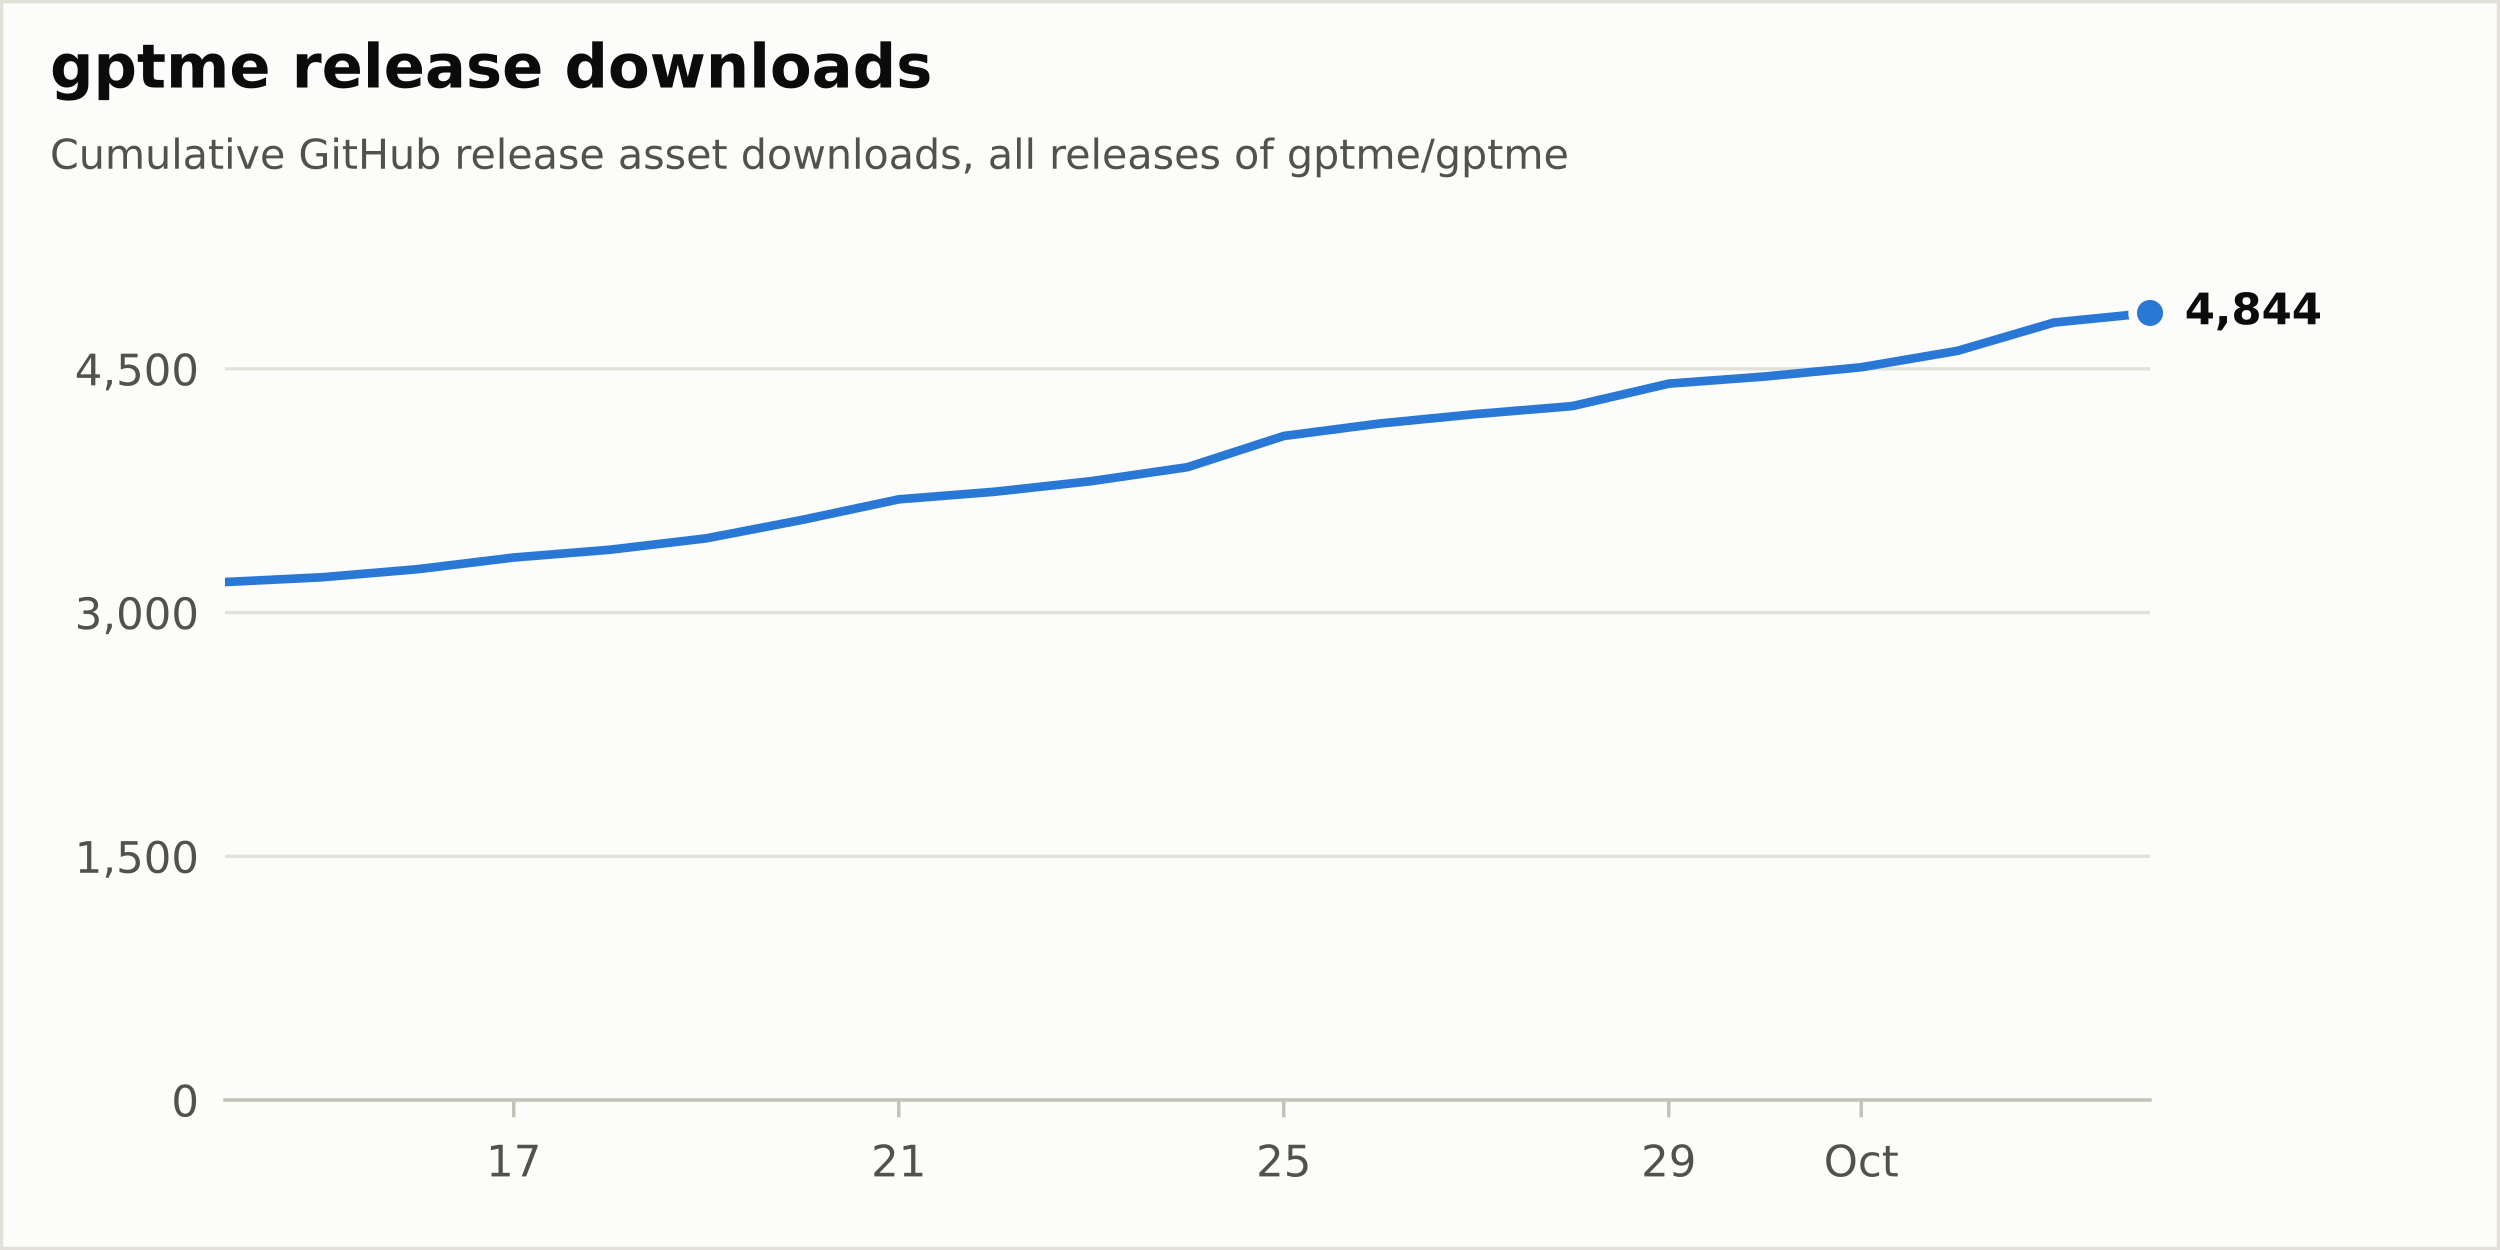
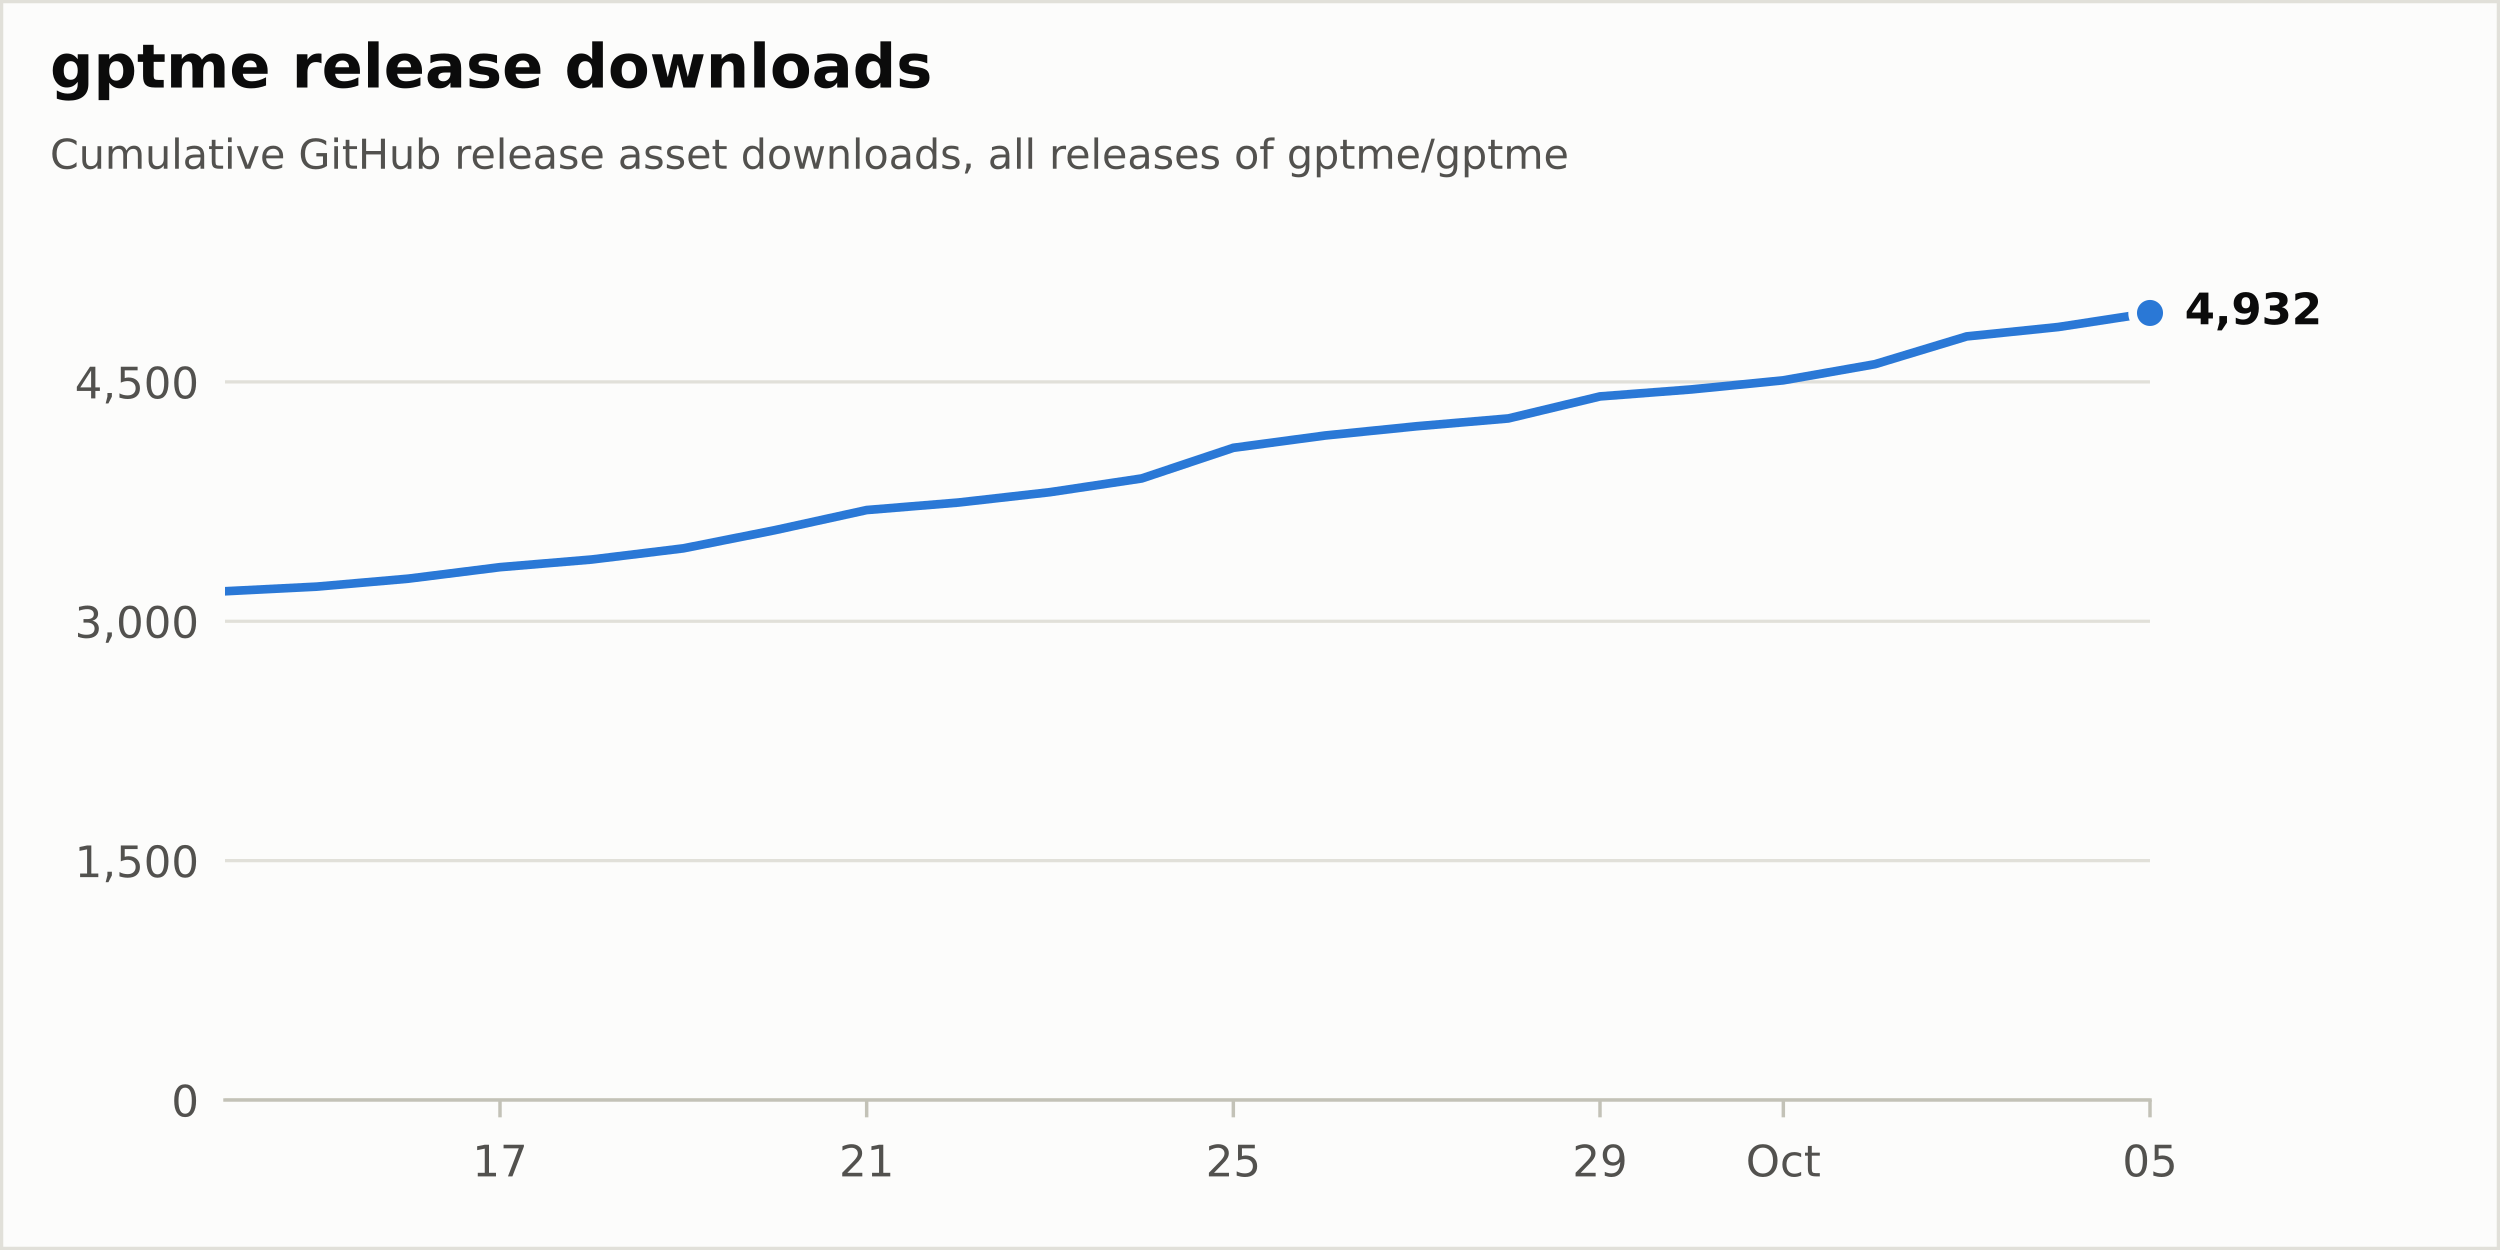
<svg xmlns="http://www.w3.org/2000/svg" xmlns:xlink="http://www.w3.org/1999/xlink" width="576pt" height="288pt" viewBox="0 0 576 288" version="1.1">
  <defs>
    <style type="text/css">*{stroke-linejoin: round; stroke-linecap: butt}</style>
  </defs>
  <g id="figure_1">
    <g id="patch_1">
      <path d="M 0 288  L 576 288  L 576 0  L 0 0  z " style="fill: #fcfcfb; stroke: #e1e0d9; stroke-width: 1.5; stroke-linejoin: miter" />
    </g>
    <g id="axes_1">
      <g id="patch_2">
        <path d="M 51.84 253.44  L 495.36 253.44  L 495.36 57.6  L 51.84 57.6  z " style="fill: #fcfcfb" />
      </g>
      <g id="matplotlib.axis_1">
        <g id="xtick_1">
          <g id="line2d_1">
            <defs>
              <path id="m17d572b8bd" d="M 0 0  L 0 4  " style="stroke: #c3c2b7; stroke-width: 0.8" />
            </defs>
            <g>
-               <use xlink:href="#m17d572b8bd" x="118.368" y="253.44" style="fill: #c3c2b7; stroke: #c3c2b7; stroke-width: 0.8" />
+               <use xlink:href="#m17d572b8bd" x="115.2" y="253.44" style="fill: #c3c2b7; stroke: #c3c2b7; stroke-width: 0.8" />
            </g>
          </g>
          <g id="text_1">
-             <g style="fill: #52514e" transform="translate(112.0055 271.0377) scale(0.1 -0.1)">
+             <g style="fill: #52514e" transform="translate(108.8375 271.0377) scale(0.1 -0.1)">
              <defs>
                <path id="DejaVuSans-14" d="M 794 531  L 1825 531  L 1825 4091  L 703 3866  L 703 4441  L 1819 4666  L 2450 4666  L 2450 531  L 3481 531  L 3481 0  L 794 0  L 794 531  z " transform="scale(0.015625)" />
                <path id="DejaVuSans-1a" d="M 525 4666  L 3525 4666  L 3525 4397  L 1831 0  L 1172 0  L 2766 4134  L 525 4134  L 525 4666  z " transform="scale(0.015625)" />
              </defs>
              <use xlink:href="#DejaVuSans-14" />
              <use xlink:href="#DejaVuSans-1a" transform="translate(63.625 0)" />
            </g>
          </g>
        </g>
        <g id="xtick_2">
          <g id="line2d_2">
            <g>
-               <use xlink:href="#m17d572b8bd" x="207.072" y="253.44" style="fill: #c3c2b7; stroke: #c3c2b7; stroke-width: 0.8" />
+               <use xlink:href="#m17d572b8bd" x="199.68" y="253.44" style="fill: #c3c2b7; stroke: #c3c2b7; stroke-width: 0.8" />
            </g>
          </g>
          <g id="text_2">
-             <g style="fill: #52514e" transform="translate(200.7095 271.0377) scale(0.1 -0.1)">
+             <g style="fill: #52514e" transform="translate(193.3175 271.0377) scale(0.1 -0.1)">
              <defs>
                <path id="DejaVuSans-15" d="M 1228 531  L 3431 531  L 3431 0  L 469 0  L 469 531  Q 828 903 1448 1529  Q 2069 2156 2228 2338  Q 2531 2678 2651 2914  Q 2772 3150 2772 3378  Q 2772 3750 2511 3984  Q 2250 4219 1831 4219  Q 1534 4219 1204 4116  Q 875 4013 500 3803  L 500 4441  Q 881 4594 1212 4672  Q 1544 4750 1819 4750  Q 2544 4750 2975 4387  Q 3406 4025 3406 3419  Q 3406 3131 3298 2873  Q 3191 2616 2906 2266  Q 2828 2175 2409 1742  Q 1991 1309 1228 531  z " transform="scale(0.015625)" />
              </defs>
              <use xlink:href="#DejaVuSans-15" />
              <use xlink:href="#DejaVuSans-14" transform="translate(63.625 0)" />
            </g>
          </g>
        </g>
        <g id="xtick_3">
          <g id="line2d_3">
            <g>
-               <use xlink:href="#m17d572b8bd" x="295.776" y="253.44" style="fill: #c3c2b7; stroke: #c3c2b7; stroke-width: 0.8" />
+               <use xlink:href="#m17d572b8bd" x="284.16" y="253.44" style="fill: #c3c2b7; stroke: #c3c2b7; stroke-width: 0.8" />
            </g>
          </g>
          <g id="text_3">
-             <g style="fill: #52514e" transform="translate(289.4135 271.0377) scale(0.1 -0.1)">
+             <g style="fill: #52514e" transform="translate(277.7975 271.0377) scale(0.1 -0.1)">
              <defs>
                <path id="DejaVuSans-18" d="M 691 4666  L 3169 4666  L 3169 4134  L 1269 4134  L 1269 2991  Q 1406 3038 1543 3061  Q 1681 3084 1819 3084  Q 2600 3084 3056 2656  Q 3513 2228 3513 1497  Q 3513 744 3044 326  Q 2575 -91 1722 -91  Q 1428 -91 1123 -41  Q 819 9 494 109  L 494 744  Q 775 591 1075 516  Q 1375 441 1709 441  Q 2250 441 2565 725  Q 2881 1009 2881 1497  Q 2881 1984 2565 2268  Q 2250 2553 1709 2553  Q 1456 2553 1204 2497  Q 953 2441 691 2322  L 691 4666  z " transform="scale(0.015625)" />
              </defs>
              <use xlink:href="#DejaVuSans-15" />
              <use xlink:href="#DejaVuSans-18" transform="translate(63.625 0)" />
            </g>
          </g>
        </g>
        <g id="xtick_4">
          <g id="line2d_4">
            <g>
-               <use xlink:href="#m17d572b8bd" x="384.48" y="253.44" style="fill: #c3c2b7; stroke: #c3c2b7; stroke-width: 0.8" />
+               <use xlink:href="#m17d572b8bd" x="368.64" y="253.44" style="fill: #c3c2b7; stroke: #c3c2b7; stroke-width: 0.8" />
            </g>
          </g>
          <g id="text_4">
-             <g style="fill: #52514e" transform="translate(378.1175 271.0377) scale(0.1 -0.1)">
+             <g style="fill: #52514e" transform="translate(362.2775 271.0377) scale(0.1 -0.1)">
              <defs>
                <path id="DejaVuSans-1c" d="M 703 97  L 703 672  Q 941 559 1184 500  Q 1428 441 1663 441  Q 2288 441 2617 861  Q 2947 1281 2994 2138  Q 2813 1869 2534 1725  Q 2256 1581 1919 1581  Q 1219 1581 811 2004  Q 403 2428 403 3163  Q 403 3881 828 4315  Q 1253 4750 1959 4750  Q 2769 4750 3195 4129  Q 3622 3509 3622 2328  Q 3622 1225 3098 567  Q 2575 -91 1691 -91  Q 1453 -91 1209 -44  Q 966 3 703 97  z M 1959 2075  Q 2384 2075 2632 2365  Q 2881 2656 2881 3163  Q 2881 3666 2632 3958  Q 2384 4250 1959 4250  Q 1534 4250 1286 3958  Q 1038 3666 1038 3163  Q 1038 2656 1286 2365  Q 1534 2075 1959 2075  z " transform="scale(0.015625)" />
              </defs>
              <use xlink:href="#DejaVuSans-15" />
              <use xlink:href="#DejaVuSans-1c" transform="translate(63.625 0)" />
            </g>
          </g>
        </g>
        <g id="xtick_5">
          <g id="line2d_5">
            <g>
-               <use xlink:href="#m17d572b8bd" x="428.832" y="253.44" style="fill: #c3c2b7; stroke: #c3c2b7; stroke-width: 0.8" />
+               <use xlink:href="#m17d572b8bd" x="410.88" y="253.44" style="fill: #c3c2b7; stroke: #c3c2b7; stroke-width: 0.8" />
            </g>
          </g>
          <g id="text_5">
-             <g style="fill: #52514e" transform="translate(420.1867 271.0377) scale(0.1 -0.1)">
+             <g style="fill: #52514e" transform="translate(402.2347 271.0377) scale(0.1 -0.1)">
              <defs>
                <path id="DejaVuSans-32" d="M 2522 4238  Q 1834 4238 1429 3725  Q 1025 3213 1025 2328  Q 1025 1447 1429 934  Q 1834 422 2522 422  Q 3209 422 3611 934  Q 4013 1447 4013 2328  Q 4013 3213 3611 3725  Q 3209 4238 2522 4238  z M 2522 4750  Q 3503 4750 4090 4092  Q 4678 3434 4678 2328  Q 4678 1225 4090 567  Q 3503 -91 2522 -91  Q 1538 -91 948 565  Q 359 1222 359 2328  Q 359 3434 948 4092  Q 1538 4750 2522 4750  z " transform="scale(0.015625)" />
                <path id="DejaVuSans-46" d="M 3122 3366  L 3122 2828  Q 2878 2963 2633 3030  Q 2388 3097 2138 3097  Q 1578 3097 1268 2742  Q 959 2388 959 1747  Q 959 1106 1268 751  Q 1578 397 2138 397  Q 2388 397 2633 464  Q 2878 531 3122 666  L 3122 134  Q 2881 22 2623 -34  Q 2366 -91 2075 -91  Q 1284 -91 818 406  Q 353 903 353 1747  Q 353 2603 823 3093  Q 1294 3584 2113 3584  Q 2378 3584 2631 3529  Q 2884 3475 3122 3366  z " transform="scale(0.015625)" />
                <path id="DejaVuSans-57" d="M 1172 4494  L 1172 3500  L 2356 3500  L 2356 3053  L 1172 3053  L 1172 1153  Q 1172 725 1289 603  Q 1406 481 1766 481  L 2356 481  L 2356 0  L 1766 0  Q 1100 0 847 248  Q 594 497 594 1153  L 594 3053  L 172 3053  L 172 3500  L 594 3500  L 594 4494  L 1172 4494  z " transform="scale(0.015625)" />
              </defs>
              <use xlink:href="#DejaVuSans-32" />
              <use xlink:href="#DejaVuSans-46" transform="translate(78.71875 0)" />
              <use xlink:href="#DejaVuSans-57" transform="translate(133.7031 0)" />
            </g>
          </g>
        </g>
+         <g id="xtick_6">
+           <g id="line2d_6">
+             <g>
+               <use xlink:href="#m17d572b8bd" x="495.36" y="253.44" style="fill: #c3c2b7; stroke: #c3c2b7; stroke-width: 0.8" />
+             </g>
+           </g>
+           <g id="text_6">
+             <g style="fill: #52514e" transform="translate(488.9975 271.0377) scale(0.1 -0.1)">
+               <defs>
+                 <path id="DejaVuSans-13" d="M 2034 4250  Q 1547 4250 1301 3770  Q 1056 3291 1056 2328  Q 1056 1369 1301 889  Q 1547 409 2034 409  Q 2525 409 2770 889  Q 3016 1369 3016 2328  Q 3016 3291 2770 3770  Q 2525 4250 2034 4250  z M 2034 4750  Q 2819 4750 3233 4129  Q 3647 3509 3647 2328  Q 3647 1150 3233 529  Q 2819 -91 2034 -91  Q 1250 -91 836 529  Q 422 1150 422 2328  Q 422 3509 836 4129  Q 1250 4750 2034 4750  z " transform="scale(0.015625)" />
+               </defs>
+               <use xlink:href="#DejaVuSans-13" />
+               <use xlink:href="#DejaVuSans-18" transform="translate(63.625 0)" />
+             </g>
+           </g>
+         </g>
      </g>
      <g id="matplotlib.axis_2">
        <g id="ytick_1">
-           <g id="line2d_6">
+           <g id="line2d_7">
            <path d="M 51.84 253.44  L 495.36 253.44  " clip-path="url(#p60cb94f407)" style="fill: none; stroke: #e1e0d9; stroke-width: 0.75; stroke-linecap: round" />
          </g>
-           <g id="line2d_7" />
-           <g id="text_6">
+           <g id="line2d_8" />
+           <g id="text_7">
            <g style="fill: #52514e" transform="translate(39.4775 257.2388) scale(0.1 -0.1)">
-               <defs>
-                 <path id="DejaVuSans-13" d="M 2034 4250  Q 1547 4250 1301 3770  Q 1056 3291 1056 2328  Q 1056 1369 1301 889  Q 1547 409 2034 409  Q 2525 409 2770 889  Q 3016 1369 3016 2328  Q 3016 3291 2770 3770  Q 2525 4250 2034 4250  z M 2034 4750  Q 2819 4750 3233 4129  Q 3647 3509 3647 2328  Q 3647 1150 3233 529  Q 2819 -91 2034 -91  Q 1250 -91 836 529  Q 422 1150 422 2328  Q 422 3509 836 4129  Q 1250 4750 2034 4750  z " transform="scale(0.015625)" />
-               </defs>
              <use xlink:href="#DejaVuSans-13" />
            </g>
          </g>
        </g>
        <g id="ytick_2">
-           <g id="line2d_8">
-             <path d="M 51.84 197.288  L 495.36 197.288  " clip-path="url(#p60cb94f407)" style="fill: none; stroke: #e1e0d9; stroke-width: 0.75; stroke-linecap: round" />
-           </g>
-           <g id="line2d_9" />
-           <g id="text_7">
-             <g style="fill: #52514e" transform="translate(17.21187 201.0869) scale(0.1 -0.1)">
+           <g id="line2d_9">
+             <path d="M 51.84 198.29  L 495.36 198.29  " clip-path="url(#p60cb94f407)" style="fill: none; stroke: #e1e0d9; stroke-width: 0.75; stroke-linecap: round" />
+           </g>
+           <g id="line2d_10" />
+           <g id="text_8">
+             <g style="fill: #52514e" transform="translate(17.21187 202.0888) scale(0.1 -0.1)">
              <defs>
                <path id="DejaVuSans-f" d="M 750 794  L 1409 794  L 1409 256  L 897 -744  L 494 -744  L 750 256  L 750 794  z " transform="scale(0.015625)" />
              </defs>
              <use xlink:href="#DejaVuSans-14" />
              <use xlink:href="#DejaVuSans-f" transform="translate(63.625 0)" />
              <use xlink:href="#DejaVuSans-18" transform="translate(95.40625 0)" />
              <use xlink:href="#DejaVuSans-13" transform="translate(159.0312 0)" />
              <use xlink:href="#DejaVuSans-13" transform="translate(222.6562 0)" />
            </g>
          </g>
        </g>
        <g id="ytick_3">
-           <g id="line2d_10">
-             <path d="M 51.84 141.136  L 495.36 141.136  " clip-path="url(#p60cb94f407)" style="fill: none; stroke: #e1e0d9; stroke-width: 0.75; stroke-linecap: round" />
-           </g>
-           <g id="line2d_11" />
-           <g id="text_8">
-             <g style="fill: #52514e" transform="translate(17.21187 144.9349) scale(0.1 -0.1)">
+           <g id="line2d_11">
+             <path d="M 51.84 143.14  L 495.36 143.14  " clip-path="url(#p60cb94f407)" style="fill: none; stroke: #e1e0d9; stroke-width: 0.75; stroke-linecap: round" />
+           </g>
+           <g id="line2d_12" />
+           <g id="text_9">
+             <g style="fill: #52514e" transform="translate(17.21187 146.9387) scale(0.1 -0.1)">
              <defs>
                <path id="DejaVuSans-16" d="M 2597 2516  Q 3050 2419 3304 2112  Q 3559 1806 3559 1356  Q 3559 666 3084 287  Q 2609 -91 1734 -91  Q 1441 -91 1130 -33  Q 819 25 488 141  L 488 750  Q 750 597 1062 519  Q 1375 441 1716 441  Q 2309 441 2620 675  Q 2931 909 2931 1356  Q 2931 1769 2642 2001  Q 2353 2234 1838 2234  L 1294 2234  L 1294 2753  L 1863 2753  Q 2328 2753 2575 2939  Q 2822 3125 2822 3475  Q 2822 3834 2567 4026  Q 2313 4219 1838 4219  Q 1578 4219 1281 4162  Q 984 4106 628 3988  L 628 4550  Q 988 4650 1302 4700  Q 1616 4750 1894 4750  Q 2613 4750 3031 4423  Q 3450 4097 3450 3541  Q 3450 3153 3228 2886  Q 3006 2619 2597 2516  z " transform="scale(0.015625)" />
              </defs>
              <use xlink:href="#DejaVuSans-16" />
              <use xlink:href="#DejaVuSans-f" transform="translate(63.625 0)" />
              <use xlink:href="#DejaVuSans-13" transform="translate(95.40625 0)" />
              <use xlink:href="#DejaVuSans-13" transform="translate(159.0312 0)" />
              <use xlink:href="#DejaVuSans-13" transform="translate(222.6562 0)" />
            </g>
          </g>
        </g>
        <g id="ytick_4">
-           <g id="line2d_12">
-             <path d="M 51.84 84.984  L 495.36 84.984  " clip-path="url(#p60cb94f407)" style="fill: none; stroke: #e1e0d9; stroke-width: 0.75; stroke-linecap: round" />
-           </g>
-           <g id="line2d_13" />
-           <g id="text_9">
-             <g style="fill: #52514e" transform="translate(17.21187 88.78301) scale(0.1 -0.1)">
+           <g id="line2d_13">
+             <path d="M 51.84 87.99  L 495.36 87.99  " clip-path="url(#p60cb94f407)" style="fill: none; stroke: #e1e0d9; stroke-width: 0.75; stroke-linecap: round" />
+           </g>
+           <g id="line2d_14" />
+           <g id="text_10">
+             <g style="fill: #52514e" transform="translate(17.21187 91.78871) scale(0.1 -0.1)">
              <defs>
                <path id="DejaVuSans-17" d="M 2419 4116  L 825 1625  L 2419 1625  L 2419 4116  z M 2253 4666  L 3047 4666  L 3047 1625  L 3713 1625  L 3713 1100  L 3047 1100  L 3047 0  L 2419 0  L 2419 1100  L 313 1100  L 313 1709  L 2253 4666  z " transform="scale(0.015625)" />
              </defs>
              <use xlink:href="#DejaVuSans-17" />
              <use xlink:href="#DejaVuSans-f" transform="translate(63.625 0)" />
              <use xlink:href="#DejaVuSans-18" transform="translate(95.40625 0)" />
              <use xlink:href="#DejaVuSans-13" transform="translate(159.0312 0)" />
              <use xlink:href="#DejaVuSans-13" transform="translate(222.6562 0)" />
            </g>
          </g>
        </g>
      </g>
-       <g id="line2d_14">
-         <path d="M 51.84 134.098  L 74.016 133.013  L 96.192 131.141  L 118.368 128.446  L 140.544 126.649  L 162.72 124.028  L 184.896 119.761  L 207.072 115.044  L 229.248 113.285  L 251.424 110.852  L 273.6 107.632  L 295.776 100.445  L 317.952 97.562  L 340.128 95.391  L 362.304 93.557  L 384.48 88.391  L 406.656 86.744  L 428.832 84.61  L 451.008 80.829  L 473.184 74.315  L 495.36 72.107  " clip-path="url(#p60cb94f407)" style="fill: none; stroke: #2a78d6; stroke-width: 2; stroke-linecap: round" />
+       <g id="line2d_15">
+         <path d="M 51.84 136.228  L 72.96 135.162  L 94.08 133.323  L 115.2 130.676  L 136.32 128.911  L 157.44 126.338  L 178.56 122.146  L 199.68 117.514  L 220.8 115.785  L 241.92 113.396  L 263.04 110.234  L 284.16 103.175  L 305.28 100.343  L 326.4 98.211  L 347.52 96.409  L 368.64 91.336  L 389.76 89.718  L 410.88 87.622  L 432 83.909  L 453.12 77.511  L 474.24 75.342  L 495.36 72.107  " clip-path="url(#p60cb94f407)" style="fill: none; stroke: #2a78d6; stroke-width: 2; stroke-linecap: round" />
      </g>
      <g id="patch_3">
        <path d="M 51.84 253.44  L 495.36 253.44  " style="fill: none; stroke: #c3c2b7; stroke-width: 0.8; stroke-linejoin: miter; stroke-linecap: square" />
      </g>
-       <g id="text_10">
+       <g id="text_11">
        <g style="fill: #0b0b0b" transform="translate(503.36 74.70432) scale(0.1 -0.1)">
          <defs>
            <path id="DejaVuSans-Bold-17" d="M 2356 3675  L 1038 1722  L 2356 1722  L 2356 3675  z M 2156 4666  L 3494 4666  L 3494 1722  L 4159 1722  L 4159 850  L 3494 850  L 3494 0  L 2356 0  L 2356 850  L 288 850  L 288 1881  L 2156 4666  z " transform="scale(0.015625)" />
            <path id="DejaVuSans-Bold-f" d="M 653 1209  L 1778 1209  L 1778 256  L 1006 -909  L 341 -909  L 653 256  L 653 1209  z " transform="scale(0.015625)" />
-             <path id="DejaVuSans-Bold-1b" d="M 2228 2088  Q 1891 2088 1709 1903  Q 1528 1719 1528 1375  Q 1528 1031 1709 848  Q 1891 666 2228 666  Q 2563 666 2741 848  Q 2919 1031 2919 1375  Q 2919 1722 2741 1905  Q 2563 2088 2228 2088  z M 1350 2484  Q 925 2613 709 2878  Q 494 3144 494 3541  Q 494 4131 934 4440  Q 1375 4750 2228 4750  Q 3075 4750 3515 4442  Q 3956 4134 3956 3541  Q 3956 3144 3739 2878  Q 3522 2613 3097 2484  Q 3572 2353 3814 2058  Q 4056 1763 4056 1313  Q 4056 619 3595 264  Q 3134 -91 2228 -91  Q 1319 -91 855 264  Q 391 619 391 1313  Q 391 1763 633 2058  Q 875 2353 1350 2484  z M 1631 3419  Q 1631 3141 1786 2991  Q 1941 2841 2228 2841  Q 2509 2841 2662 2991  Q 2816 3141 2816 3419  Q 2816 3697 2662 3845  Q 2509 3994 2228 3994  Q 1941 3994 1786 3844  Q 1631 3694 1631 3419  z " transform="scale(0.015625)" />
+             <path id="DejaVuSans-Bold-1c" d="M 641 103  L 641 966  Q 928 831 1190 764  Q 1453 697 1709 697  Q 2247 697 2547 995  Q 2847 1294 2900 1881  Q 2688 1725 2447 1647  Q 2206 1569 1925 1569  Q 1209 1569 770 1986  Q 331 2403 331 3084  Q 331 3838 820 4291  Q 1309 4744 2131 4744  Q 3044 4744 3544 4128  Q 4044 3513 4044 2388  Q 4044 1231 3459 570  Q 2875 -91 1856 -91  Q 1528 -91 1228 -42  Q 928 6 641 103  z M 2125 2350  Q 2441 2350 2600 2554  Q 2759 2759 2759 3169  Q 2759 3575 2600 3781  Q 2441 3988 2125 3988  Q 1809 3988 1650 3781  Q 1491 3575 1491 3169  Q 1491 2759 1650 2554  Q 1809 2350 2125 2350  z " transform="scale(0.015625)" />
+             <path id="DejaVuSans-Bold-16" d="M 2981 2516  Q 3453 2394 3698 2092  Q 3944 1791 3944 1325  Q 3944 631 3412 270  Q 2881 -91 1863 -91  Q 1503 -91 1142 -33  Q 781 25 428 141  L 428 1069  Q 766 900 1098 814  Q 1431 728 1753 728  Q 2231 728 2486 893  Q 2741 1059 2741 1369  Q 2741 1688 2480 1852  Q 2219 2016 1709 2016  L 1228 2016  L 1228 2791  L 1734 2791  Q 2188 2791 2409 2933  Q 2631 3075 2631 3366  Q 2631 3634 2415 3781  Q 2200 3928 1806 3928  Q 1516 3928 1219 3862  Q 922 3797 628 3669  L 628 4550  Q 984 4650 1334 4700  Q 1684 4750 2022 4750  Q 2931 4750 3382 4451  Q 3834 4153 3834 3553  Q 3834 3144 3618 2883  Q 3403 2622 2981 2516  z " transform="scale(0.015625)" />
+             <path id="DejaVuSans-Bold-15" d="M 1844 884  L 3897 884  L 3897 0  L 506 0  L 506 884  L 2209 2388  Q 2438 2594 2547 2791  Q 2656 2988 2656 3200  Q 2656 3528 2436 3728  Q 2216 3928 1850 3928  Q 1569 3928 1234 3808  Q 900 3688 519 3450  L 519 4475  Q 925 4609 1322 4679  Q 1719 4750 2100 4750  Q 2938 4750 3402 4381  Q 3866 4013 3866 3353  Q 3866 2972 3669 2642  Q 3472 2313 2841 1759  L 1844 884  z " transform="scale(0.015625)" />
          </defs>
          <use xlink:href="#DejaVuSans-Bold-17" />
          <use xlink:href="#DejaVuSans-Bold-f" transform="translate(69.57812 0)" />
-           <use xlink:href="#DejaVuSans-Bold-1b" transform="translate(107.5625 0)" />
-           <use xlink:href="#DejaVuSans-Bold-17" transform="translate(177.1406 0)" />
-           <use xlink:href="#DejaVuSans-Bold-17" transform="translate(246.7188 0)" />
-         </g>
-       </g>
-       <g id="line2d_15">
+           <use xlink:href="#DejaVuSans-Bold-1c" transform="translate(107.5625 0)" />
+           <use xlink:href="#DejaVuSans-Bold-16" transform="translate(177.1406 0)" />
+           <use xlink:href="#DejaVuSans-Bold-15" transform="translate(246.7188 0)" />
+         </g>
+       </g>
+       <g id="line2d_16">
        <defs>
          <path id="m312f50a12f" d="M 0 4  C 1.061 4 2.078 3.579 2.828 2.828  C 3.579 2.078 4 1.061 4 0  C 4 -1.061 3.579 -2.078 2.828 -2.828  C 2.078 -3.579 1.061 -4 0 -4  C -1.061 -4 -2.078 -3.579 -2.828 -2.828  C -3.579 -2.078 -4 -1.061 -4 0  C -4 1.061 -3.579 2.078 -2.828 2.828  C -2.078 3.579 -1.061 4 0 4  z " style="stroke: #fcfcfb; stroke-width: 2" />
        </defs>
        <g>
          <use xlink:href="#m312f50a12f" x="495.36" y="72.107" style="fill: #2a78d6; stroke: #fcfcfb; stroke-width: 2" />
        </g>
      </g>
    </g>
-     <g id="text_11">
+     <g id="text_12">
      <g style="fill: #0b0b0b" transform="translate(11.52 20.16) scale(0.14 -0.14)">
        <defs>
          <path id="DejaVuSans-Bold-4a" d="M 2919 594  Q 2688 288 2409 144  Q 2131 0 1766 0  Q 1125 0 706 504  Q 288 1009 288 1791  Q 288 2575 706 3076  Q 1125 3578 1766 3578  Q 2131 3578 2409 3434  Q 2688 3291 2919 2981  L 2919 3500  L 4044 3500  L 4044 353  Q 4044 -491 3511 -936  Q 2978 -1381 1966 -1381  Q 1638 -1381 1331 -1331  Q 1025 -1281 716 -1178  L 716 -306  Q 1009 -475 1290 -558  Q 1572 -641 1856 -641  Q 2406 -641 2662 -400  Q 2919 -159 2919 353  L 2919 594  z M 2181 2772  Q 1834 2772 1640 2515  Q 1447 2259 1447 1791  Q 1447 1309 1634 1061  Q 1822 813 2181 813  Q 2531 813 2725 1069  Q 2919 1325 2919 1791  Q 2919 2259 2725 2515  Q 2531 2772 2181 2772  z " transform="scale(0.015625)" />
          <path id="DejaVuSans-Bold-53" d="M 1656 506  L 1656 -1331  L 538 -1331  L 538 3500  L 1656 3500  L 1656 2988  Q 1888 3294 2169 3439  Q 2450 3584 2816 3584  Q 3463 3584 3878 3070  Q 4294 2556 4294 1747  Q 4294 938 3878 423  Q 3463 -91 2816 -91  Q 2450 -91 2169 54  Q 1888 200 1656 506  z M 2400 2772  Q 2041 2772 1848 2508  Q 1656 2244 1656 1747  Q 1656 1250 1848 986  Q 2041 722 2400 722  Q 2759 722 2948 984  Q 3138 1247 3138 1747  Q 3138 2247 2948 2509  Q 2759 2772 2400 2772  z " transform="scale(0.015625)" />
          <path id="DejaVuSans-Bold-57" d="M 1759 4494  L 1759 3500  L 2913 3500  L 2913 2700  L 1759 2700  L 1759 1216  Q 1759 972 1856 886  Q 1953 800 2241 800  L 2816 800  L 2816 0  L 1856 0  Q 1194 0 917 276  Q 641 553 641 1216  L 641 2700  L 84 2700  L 84 3500  L 641 3500  L 641 4494  L 1759 4494  z " transform="scale(0.015625)" />
          <path id="DejaVuSans-Bold-50" d="M 3781 2919  Q 3994 3244 4286 3414  Q 4578 3584 4928 3584  Q 5531 3584 5847 3212  Q 6163 2841 6163 2131  L 6163 0  L 5038 0  L 5038 1825  Q 5041 1866 5042 1909  Q 5044 1953 5044 2034  Q 5044 2406 4934 2573  Q 4825 2741 4581 2741  Q 4263 2741 4089 2478  Q 3916 2216 3909 1719  L 3909 0  L 2784 0  L 2784 1825  Q 2784 2406 2684 2573  Q 2584 2741 2328 2741  Q 2006 2741 1831 2477  Q 1656 2213 1656 1722  L 1656 0  L 531 0  L 531 3500  L 1656 3500  L 1656 2988  Q 1863 3284 2130 3434  Q 2397 3584 2719 3584  Q 3081 3584 3359 3409  Q 3638 3234 3781 2919  z " transform="scale(0.015625)" />
          <path id="DejaVuSans-Bold-48" d="M 4031 1759  L 4031 1441  L 1416 1441  Q 1456 1047 1700 850  Q 1944 653 2381 653  Q 2734 653 3104 758  Q 3475 863 3866 1075  L 3866 213  Q 3469 63 3072 -14  Q 2675 -91 2278 -91  Q 1328 -91 801 392  Q 275 875 275 1747  Q 275 2603 792 3093  Q 1309 3584 2216 3584  Q 3041 3584 3536 3087  Q 4031 2591 4031 1759  z M 2881 2131  Q 2881 2450 2695 2645  Q 2509 2841 2209 2841  Q 1884 2841 1681 2658  Q 1478 2475 1428 2131  L 2881 2131  z " transform="scale(0.015625)" />
          <path id="DejaVuSans-Bold-3" transform="scale(0.015625)" />
          <path id="DejaVuSans-Bold-55" d="M 3138 2547  Q 2991 2616 2845 2648  Q 2700 2681 2553 2681  Q 2122 2681 1889 2404  Q 1656 2128 1656 1613  L 1656 0  L 538 0  L 538 3500  L 1656 3500  L 1656 2925  Q 1872 3269 2151 3426  Q 2431 3584 2822 3584  Q 2878 3584 2943 3579  Q 3009 3575 3134 3559  L 3138 2547  z " transform="scale(0.015625)" />
          <path id="DejaVuSans-Bold-4f" d="M 538 4863  L 1656 4863  L 1656 0  L 538 0  L 538 4863  z " transform="scale(0.015625)" />
          <path id="DejaVuSans-Bold-44" d="M 2106 1575  Q 1756 1575 1579 1456  Q 1403 1338 1403 1106  Q 1403 894 1545 773  Q 1688 653 1941 653  Q 2256 653 2472 879  Q 2688 1106 2688 1447  L 2688 1575  L 2106 1575  z M 3816 1997  L 3816 0  L 2688 0  L 2688 519  Q 2463 200 2181 54  Q 1900 -91 1497 -91  Q 953 -91 614 226  Q 275 544 275 1050  Q 275 1666 698 1953  Q 1122 2241 2028 2241  L 2688 2241  L 2688 2328  Q 2688 2594 2478 2717  Q 2269 2841 1825 2841  Q 1466 2841 1156 2769  Q 847 2697 581 2553  L 581 3406  Q 941 3494 1303 3539  Q 1666 3584 2028 3584  Q 2975 3584 3395 3211  Q 3816 2838 3816 1997  z " transform="scale(0.015625)" />
          <path id="DejaVuSans-Bold-56" d="M 3272 3391  L 3272 2541  Q 2913 2691 2578 2766  Q 2244 2841 1947 2841  Q 1628 2841 1473 2761  Q 1319 2681 1319 2516  Q 1319 2381 1436 2309  Q 1553 2238 1856 2203  L 2053 2175  Q 2913 2066 3209 1816  Q 3506 1566 3506 1031  Q 3506 472 3093 190  Q 2681 -91 1863 -91  Q 1516 -91 1145 -36  Q 775 19 384 128  L 384 978  Q 719 816 1070 734  Q 1422 653 1784 653  Q 2113 653 2278 743  Q 2444 834 2444 1013  Q 2444 1163 2330 1236  Q 2216 1309 1875 1350  L 1678 1375  Q 931 1469 631 1722  Q 331 1975 331 2491  Q 331 3047 712 3315  Q 1094 3584 1881 3584  Q 2191 3584 2531 3537  Q 2872 3491 3272 3391  z " transform="scale(0.015625)" />
          <path id="DejaVuSans-Bold-47" d="M 2919 2988  L 2919 4863  L 4044 4863  L 4044 0  L 2919 0  L 2919 506  Q 2688 197 2409 53  Q 2131 -91 1766 -91  Q 1119 -91 703 423  Q 288 938 288 1747  Q 288 2556 703 3070  Q 1119 3584 1766 3584  Q 2128 3584 2408 3439  Q 2688 3294 2919 2988  z M 2181 722  Q 2541 722 2730 984  Q 2919 1247 2919 1747  Q 2919 2247 2730 2509  Q 2541 2772 2181 2772  Q 1825 2772 1636 2509  Q 1447 2247 1447 1747  Q 1447 1247 1636 984  Q 1825 722 2181 722  z " transform="scale(0.015625)" />
          <path id="DejaVuSans-Bold-52" d="M 2203 2784  Q 1831 2784 1636 2517  Q 1441 2250 1441 1747  Q 1441 1244 1636 976  Q 1831 709 2203 709  Q 2569 709 2762 976  Q 2956 1244 2956 1747  Q 2956 2250 2762 2517  Q 2569 2784 2203 2784  z M 2203 3584  Q 3106 3584 3614 3096  Q 4122 2609 4122 1747  Q 4122 884 3614 396  Q 3106 -91 2203 -91  Q 1297 -91 786 396  Q 275 884 275 1747  Q 275 2609 786 3096  Q 1297 3584 2203 3584  z " transform="scale(0.015625)" />
          <path id="DejaVuSans-Bold-5a" d="M 225 3500  L 1313 3500  L 1900 1088  L 2491 3500  L 3425 3500  L 4013 1113  L 4603 3500  L 5691 3500  L 4769 0  L 3547 0  L 2956 2406  L 2369 0  L 1147 0  L 225 3500  z " transform="scale(0.015625)" />
          <path id="DejaVuSans-Bold-51" d="M 4056 2131  L 4056 0  L 2931 0  L 2931 347  L 2931 1631  Q 2931 2084 2911 2256  Q 2891 2428 2841 2509  Q 2775 2619 2662 2680  Q 2550 2741 2406 2741  Q 2056 2741 1856 2470  Q 1656 2200 1656 1722  L 1656 0  L 538 0  L 538 3500  L 1656 3500  L 1656 2988  Q 1909 3294 2193 3439  Q 2478 3584 2822 3584  Q 3428 3584 3742 3212  Q 4056 2841 4056 2131  z " transform="scale(0.015625)" />
        </defs>
        <use xlink:href="#DejaVuSans-Bold-4a" />
        <use xlink:href="#DejaVuSans-Bold-53" transform="translate(71.57812 0)" />
        <use xlink:href="#DejaVuSans-Bold-57" transform="translate(143.1562 0)" />
        <use xlink:href="#DejaVuSans-Bold-50" transform="translate(190.9531 0)" />
        <use xlink:href="#DejaVuSans-Bold-48" transform="translate(295.1562 0)" />
        <use xlink:href="#DejaVuSans-Bold-3" transform="translate(362.9844 0)" />
        <use xlink:href="#DejaVuSans-Bold-55" transform="translate(397.7969 0)" />
        <use xlink:href="#DejaVuSans-Bold-48" transform="translate(447.1094 0)" />
        <use xlink:href="#DejaVuSans-Bold-4f" transform="translate(514.9375 0)" />
        <use xlink:href="#DejaVuSans-Bold-48" transform="translate(549.2188 0)" />
        <use xlink:href="#DejaVuSans-Bold-44" transform="translate(617.0469 0)" />
        <use xlink:href="#DejaVuSans-Bold-56" transform="translate(684.5312 0)" />
        <use xlink:href="#DejaVuSans-Bold-48" transform="translate(744.0469 0)" />
        <use xlink:href="#DejaVuSans-Bold-3" transform="translate(811.875 0)" />
        <use xlink:href="#DejaVuSans-Bold-47" transform="translate(846.6875 0)" />
        <use xlink:href="#DejaVuSans-Bold-52" transform="translate(918.2656 0)" />
        <use xlink:href="#DejaVuSans-Bold-5a" transform="translate(986.9688 0)" />
        <use xlink:href="#DejaVuSans-Bold-51" transform="translate(1079.359 0)" />
        <use xlink:href="#DejaVuSans-Bold-4f" transform="translate(1150.547 0)" />
        <use xlink:href="#DejaVuSans-Bold-52" transform="translate(1184.828 0)" />
        <use xlink:href="#DejaVuSans-Bold-44" transform="translate(1253.531 0)" />
        <use xlink:href="#DejaVuSans-Bold-47" transform="translate(1321.016 0)" />
        <use xlink:href="#DejaVuSans-Bold-56" transform="translate(1392.594 0)" />
      </g>
    </g>
-     <g id="text_12">
+     <g id="text_13">
      <g style="fill: #52514e" transform="translate(11.52 38.88) scale(0.095 -0.095)">
        <defs>
          <path id="DejaVuSans-26" d="M 4122 4306  L 4122 3641  Q 3803 3938 3442 4084  Q 3081 4231 2675 4231  Q 1875 4231 1450 3742  Q 1025 3253 1025 2328  Q 1025 1406 1450 917  Q 1875 428 2675 428  Q 3081 428 3442 575  Q 3803 722 4122 1019  L 4122 359  Q 3791 134 3420 21  Q 3050 -91 2638 -91  Q 1578 -91 968 557  Q 359 1206 359 2328  Q 359 3453 968 4101  Q 1578 4750 2638 4750  Q 3056 4750 3426 4639  Q 3797 4528 4122 4306  z " transform="scale(0.015625)" />
          <path id="DejaVuSans-58" d="M 544 1381  L 544 3500  L 1119 3500  L 1119 1403  Q 1119 906 1312 657  Q 1506 409 1894 409  Q 2359 409 2629 706  Q 2900 1003 2900 1516  L 2900 3500  L 3475 3500  L 3475 0  L 2900 0  L 2900 538  Q 2691 219 2414 64  Q 2138 -91 1772 -91  Q 1169 -91 856 284  Q 544 659 544 1381  z M 1991 3584  L 1991 3584  z " transform="scale(0.015625)" />
          <path id="DejaVuSans-50" d="M 3328 2828  Q 3544 3216 3844 3400  Q 4144 3584 4550 3584  Q 5097 3584 5394 3201  Q 5691 2819 5691 2113  L 5691 0  L 5113 0  L 5113 2094  Q 5113 2597 4934 2840  Q 4756 3084 4391 3084  Q 3944 3084 3684 2787  Q 3425 2491 3425 1978  L 3425 0  L 2847 0  L 2847 2094  Q 2847 2600 2669 2842  Q 2491 3084 2119 3084  Q 1678 3084 1418 2786  Q 1159 2488 1159 1978  L 1159 0  L 581 0  L 581 3500  L 1159 3500  L 1159 2956  Q 1356 3278 1631 3431  Q 1906 3584 2284 3584  Q 2666 3584 2933 3390  Q 3200 3197 3328 2828  z " transform="scale(0.015625)" />
          <path id="DejaVuSans-4f" d="M 603 4863  L 1178 4863  L 1178 0  L 603 0  L 603 4863  z " transform="scale(0.015625)" />
          <path id="DejaVuSans-44" d="M 2194 1759  Q 1497 1759 1228 1600  Q 959 1441 959 1056  Q 959 750 1161 570  Q 1363 391 1709 391  Q 2188 391 2477 730  Q 2766 1069 2766 1631  L 2766 1759  L 2194 1759  z M 3341 1997  L 3341 0  L 2766 0  L 2766 531  Q 2569 213 2275 61  Q 1981 -91 1556 -91  Q 1019 -91 701 211  Q 384 513 384 1019  Q 384 1609 779 1909  Q 1175 2209 1959 2209  L 2766 2209  L 2766 2266  Q 2766 2663 2505 2880  Q 2244 3097 1772 3097  Q 1472 3097 1187 3025  Q 903 2953 641 2809  L 641 3341  Q 956 3463 1253 3523  Q 1550 3584 1831 3584  Q 2591 3584 2966 3190  Q 3341 2797 3341 1997  z " transform="scale(0.015625)" />
          <path id="DejaVuSans-4c" d="M 603 3500  L 1178 3500  L 1178 0  L 603 0  L 603 3500  z M 603 4863  L 1178 4863  L 1178 4134  L 603 4134  L 603 4863  z " transform="scale(0.015625)" />
          <path id="DejaVuSans-59" d="M 191 3500  L 800 3500  L 1894 563  L 2988 3500  L 3597 3500  L 2284 0  L 1503 0  L 191 3500  z " transform="scale(0.015625)" />
          <path id="DejaVuSans-48" d="M 3597 1894  L 3597 1613  L 953 1613  Q 991 1019 1311 708  Q 1631 397 2203 397  Q 2534 397 2845 478  Q 3156 559 3463 722  L 3463 178  Q 3153 47 2828 -22  Q 2503 -91 2169 -91  Q 1331 -91 842 396  Q 353 884 353 1716  Q 353 2575 817 3079  Q 1281 3584 2069 3584  Q 2775 3584 3186 3129  Q 3597 2675 3597 1894  z M 3022 2063  Q 3016 2534 2758 2815  Q 2500 3097 2075 3097  Q 1594 3097 1305 2825  Q 1016 2553 972 2059  L 3022 2063  z " transform="scale(0.015625)" />
          <path id="DejaVuSans-3" transform="scale(0.015625)" />
          <path id="DejaVuSans-2a" d="M 3809 666  L 3809 1919  L 2778 1919  L 2778 2438  L 4434 2438  L 4434 434  Q 4069 175 3628 42  Q 3188 -91 2688 -91  Q 1594 -91 976 548  Q 359 1188 359 2328  Q 359 3472 976 4111  Q 1594 4750 2688 4750  Q 3144 4750 3555 4637  Q 3966 4525 4313 4306  L 4313 3634  Q 3963 3931 3569 4081  Q 3175 4231 2741 4231  Q 1884 4231 1454 3753  Q 1025 3275 1025 2328  Q 1025 1384 1454 906  Q 1884 428 2741 428  Q 3075 428 3337 486  Q 3600 544 3809 666  z " transform="scale(0.015625)" />
          <path id="DejaVuSans-2b" d="M 628 4666  L 1259 4666  L 1259 2753  L 3553 2753  L 3553 4666  L 4184 4666  L 4184 0  L 3553 0  L 3553 2222  L 1259 2222  L 1259 0  L 628 0  L 628 4666  z " transform="scale(0.015625)" />
          <path id="DejaVuSans-45" d="M 3116 1747  Q 3116 2381 2855 2742  Q 2594 3103 2138 3103  Q 1681 3103 1420 2742  Q 1159 2381 1159 1747  Q 1159 1113 1420 752  Q 1681 391 2138 391  Q 2594 391 2855 752  Q 3116 1113 3116 1747  z M 1159 2969  Q 1341 3281 1617 3432  Q 1894 3584 2278 3584  Q 2916 3584 3314 3078  Q 3713 2572 3713 1747  Q 3713 922 3314 415  Q 2916 -91 2278 -91  Q 1894 -91 1617 61  Q 1341 213 1159 525  L 1159 0  L 581 0  L 581 4863  L 1159 4863  L 1159 2969  z " transform="scale(0.015625)" />
          <path id="DejaVuSans-55" d="M 2631 2963  Q 2534 3019 2420 3045  Q 2306 3072 2169 3072  Q 1681 3072 1420 2755  Q 1159 2438 1159 1844  L 1159 0  L 581 0  L 581 3500  L 1159 3500  L 1159 2956  Q 1341 3275 1631 3429  Q 1922 3584 2338 3584  Q 2397 3584 2469 3576  Q 2541 3569 2628 3553  L 2631 2963  z " transform="scale(0.015625)" />
          <path id="DejaVuSans-56" d="M 2834 3397  L 2834 2853  Q 2591 2978 2328 3040  Q 2066 3103 1784 3103  Q 1356 3103 1142 2972  Q 928 2841 928 2578  Q 928 2378 1081 2264  Q 1234 2150 1697 2047  L 1894 2003  Q 2506 1872 2764 1633  Q 3022 1394 3022 966  Q 3022 478 2636 193  Q 2250 -91 1575 -91  Q 1294 -91 989 -36  Q 684 19 347 128  L 347 722  Q 666 556 975 473  Q 1284 391 1588 391  Q 1994 391 2212 530  Q 2431 669 2431 922  Q 2431 1156 2273 1281  Q 2116 1406 1581 1522  L 1381 1569  Q 847 1681 609 1914  Q 372 2147 372 2553  Q 372 3047 722 3315  Q 1072 3584 1716 3584  Q 2034 3584 2315 3537  Q 2597 3491 2834 3397  z " transform="scale(0.015625)" />
          <path id="DejaVuSans-47" d="M 2906 2969  L 2906 4863  L 3481 4863  L 3481 0  L 2906 0  L 2906 525  Q 2725 213 2448 61  Q 2172 -91 1784 -91  Q 1150 -91 751 415  Q 353 922 353 1747  Q 353 2572 751 3078  Q 1150 3584 1784 3584  Q 2172 3584 2448 3432  Q 2725 3281 2906 2969  z M 947 1747  Q 947 1113 1208 752  Q 1469 391 1925 391  Q 2381 391 2643 752  Q 2906 1113 2906 1747  Q 2906 2381 2643 2742  Q 2381 3103 1925 3103  Q 1469 3103 1208 2742  Q 947 2381 947 1747  z " transform="scale(0.015625)" />
          <path id="DejaVuSans-52" d="M 1959 3097  Q 1497 3097 1228 2736  Q 959 2375 959 1747  Q 959 1119 1226 758  Q 1494 397 1959 397  Q 2419 397 2687 759  Q 2956 1122 2956 1747  Q 2956 2369 2687 2733  Q 2419 3097 1959 3097  z M 1959 3584  Q 2709 3584 3137 3096  Q 3566 2609 3566 1747  Q 3566 888 3137 398  Q 2709 -91 1959 -91  Q 1206 -91 779 398  Q 353 888 353 1747  Q 353 2609 779 3096  Q 1206 3584 1959 3584  z " transform="scale(0.015625)" />
          <path id="DejaVuSans-5a" d="M 269 3500  L 844 3500  L 1563 769  L 2278 3500  L 2956 3500  L 3675 769  L 4391 3500  L 4966 3500  L 4050 0  L 3372 0  L 2619 2869  L 1863 0  L 1184 0  L 269 3500  z " transform="scale(0.015625)" />
          <path id="DejaVuSans-51" d="M 3513 2113  L 3513 0  L 2938 0  L 2938 2094  Q 2938 2591 2744 2837  Q 2550 3084 2163 3084  Q 1697 3084 1428 2787  Q 1159 2491 1159 1978  L 1159 0  L 581 0  L 581 3500  L 1159 3500  L 1159 2956  Q 1366 3272 1645 3428  Q 1925 3584 2291 3584  Q 2894 3584 3203 3211  Q 3513 2838 3513 2113  z " transform="scale(0.015625)" />
          <path id="DejaVuSans-49" d="M 2375 4863  L 2375 4384  L 1825 4384  Q 1516 4384 1395 4259  Q 1275 4134 1275 3809  L 1275 3500  L 2222 3500  L 2222 3053  L 1275 3053  L 1275 0  L 697 0  L 697 3053  L 147 3053  L 147 3500  L 697 3500  L 697 3744  Q 697 4328 969 4595  Q 1241 4863 1831 4863  L 2375 4863  z " transform="scale(0.015625)" />
          <path id="DejaVuSans-4a" d="M 2906 1791  Q 2906 2416 2648 2759  Q 2391 3103 1925 3103  Q 1463 3103 1205 2759  Q 947 2416 947 1791  Q 947 1169 1205 825  Q 1463 481 1925 481  Q 2391 481 2648 825  Q 2906 1169 2906 1791  z M 3481 434  Q 3481 -459 3084 -895  Q 2688 -1331 1869 -1331  Q 1566 -1331 1297 -1286  Q 1028 -1241 775 -1147  L 775 -588  Q 1028 -725 1275 -790  Q 1522 -856 1778 -856  Q 2344 -856 2625 -561  Q 2906 -266 2906 331  L 2906 616  Q 2728 306 2450 153  Q 2172 0 1784 0  Q 1141 0 747 490  Q 353 981 353 1791  Q 353 2603 747 3093  Q 1141 3584 1784 3584  Q 2172 3584 2450 3431  Q 2728 3278 2906 2969  L 2906 3500  L 3481 3500  L 3481 434  z " transform="scale(0.015625)" />
          <path id="DejaVuSans-53" d="M 1159 525  L 1159 -1331  L 581 -1331  L 581 3500  L 1159 3500  L 1159 2969  Q 1341 3281 1617 3432  Q 1894 3584 2278 3584  Q 2916 3584 3314 3078  Q 3713 2572 3713 1747  Q 3713 922 3314 415  Q 2916 -91 2278 -91  Q 1894 -91 1617 61  Q 1341 213 1159 525  z M 3116 1747  Q 3116 2381 2855 2742  Q 2594 3103 2138 3103  Q 1681 3103 1420 2742  Q 1159 2381 1159 1747  Q 1159 1113 1420 752  Q 1681 391 2138 391  Q 2594 391 2855 752  Q 3116 1113 3116 1747  z " transform="scale(0.015625)" />
          <path id="DejaVuSans-12" d="M 1625 4666  L 2156 4666  L 531 -594  L 0 -594  L 1625 4666  z " transform="scale(0.015625)" />
        </defs>
        <use xlink:href="#DejaVuSans-26" />
        <use xlink:href="#DejaVuSans-58" transform="translate(69.82812 0)" />
        <use xlink:href="#DejaVuSans-50" transform="translate(133.2031 0)" />
        <use xlink:href="#DejaVuSans-58" transform="translate(230.6094 0)" />
        <use xlink:href="#DejaVuSans-4f" transform="translate(293.9844 0)" />
        <use xlink:href="#DejaVuSans-44" transform="translate(321.7656 0)" />
        <use xlink:href="#DejaVuSans-57" transform="translate(383.0469 0)" />
        <use xlink:href="#DejaVuSans-4c" transform="translate(422.25 0)" />
        <use xlink:href="#DejaVuSans-59" transform="translate(450.0312 0)" />
        <use xlink:href="#DejaVuSans-48" transform="translate(509.2188 0)" />
        <use xlink:href="#DejaVuSans-3" transform="translate(570.75 0)" />
        <use xlink:href="#DejaVuSans-2a" transform="translate(602.5312 0)" />
        <use xlink:href="#DejaVuSans-4c" transform="translate(680.0156 0)" />
        <use xlink:href="#DejaVuSans-57" transform="translate(707.7969 0)" />
        <use xlink:href="#DejaVuSans-2b" transform="translate(747 0)" />
        <use xlink:href="#DejaVuSans-58" transform="translate(822.2031 0)" />
        <use xlink:href="#DejaVuSans-45" transform="translate(885.5781 0)" />
        <use xlink:href="#DejaVuSans-3" transform="translate(949.0625 0)" />
        <use xlink:href="#DejaVuSans-55" transform="translate(980.8438 0)" />
        <use xlink:href="#DejaVuSans-48" transform="translate(1019.75 0)" />
        <use xlink:href="#DejaVuSans-4f" transform="translate(1081.281 0)" />
        <use xlink:href="#DejaVuSans-48" transform="translate(1109.062 0)" />
        <use xlink:href="#DejaVuSans-44" transform="translate(1170.594 0)" />
        <use xlink:href="#DejaVuSans-56" transform="translate(1231.875 0)" />
        <use xlink:href="#DejaVuSans-48" transform="translate(1283.969 0)" />
        <use xlink:href="#DejaVuSans-3" transform="translate(1345.5 0)" />
        <use xlink:href="#DejaVuSans-44" transform="translate(1377.281 0)" />
        <use xlink:href="#DejaVuSans-56" transform="translate(1438.562 0)" />
        <use xlink:href="#DejaVuSans-56" transform="translate(1490.656 0)" />
        <use xlink:href="#DejaVuSans-48" transform="translate(1542.75 0)" />
        <use xlink:href="#DejaVuSans-57" transform="translate(1604.281 0)" />
        <use xlink:href="#DejaVuSans-3" transform="translate(1643.484 0)" />
        <use xlink:href="#DejaVuSans-47" transform="translate(1675.266 0)" />
        <use xlink:href="#DejaVuSans-52" transform="translate(1738.75 0)" />
        <use xlink:href="#DejaVuSans-5a" transform="translate(1799.938 0)" />
        <use xlink:href="#DejaVuSans-51" transform="translate(1881.719 0)" />
        <use xlink:href="#DejaVuSans-4f" transform="translate(1945.094 0)" />
        <use xlink:href="#DejaVuSans-52" transform="translate(1972.875 0)" />
        <use xlink:href="#DejaVuSans-44" transform="translate(2034.062 0)" />
        <use xlink:href="#DejaVuSans-47" transform="translate(2095.344 0)" />
        <use xlink:href="#DejaVuSans-56" transform="translate(2158.828 0)" />
        <use xlink:href="#DejaVuSans-f" transform="translate(2210.922 0)" />
        <use xlink:href="#DejaVuSans-3" transform="translate(2242.703 0)" />
        <use xlink:href="#DejaVuSans-44" transform="translate(2274.484 0)" />
        <use xlink:href="#DejaVuSans-4f" transform="translate(2335.766 0)" />
        <use xlink:href="#DejaVuSans-4f" transform="translate(2363.547 0)" />
        <use xlink:href="#DejaVuSans-3" transform="translate(2391.328 0)" />
        <use xlink:href="#DejaVuSans-55" transform="translate(2423.109 0)" />
        <use xlink:href="#DejaVuSans-48" transform="translate(2462.016 0)" />
        <use xlink:href="#DejaVuSans-4f" transform="translate(2523.547 0)" />
        <use xlink:href="#DejaVuSans-48" transform="translate(2551.328 0)" />
        <use xlink:href="#DejaVuSans-44" transform="translate(2612.859 0)" />
        <use xlink:href="#DejaVuSans-56" transform="translate(2674.141 0)" />
        <use xlink:href="#DejaVuSans-48" transform="translate(2726.234 0)" />
        <use xlink:href="#DejaVuSans-56" transform="translate(2787.766 0)" />
        <use xlink:href="#DejaVuSans-3" transform="translate(2839.859 0)" />
        <use xlink:href="#DejaVuSans-52" transform="translate(2871.641 0)" />
        <use xlink:href="#DejaVuSans-49" transform="translate(2932.828 0)" />
        <use xlink:href="#DejaVuSans-3" transform="translate(2968.031 0)" />
        <use xlink:href="#DejaVuSans-4a" transform="translate(2999.812 0)" />
        <use xlink:href="#DejaVuSans-53" transform="translate(3063.297 0)" />
        <use xlink:href="#DejaVuSans-57" transform="translate(3126.781 0)" />
        <use xlink:href="#DejaVuSans-50" transform="translate(3165.984 0)" />
        <use xlink:href="#DejaVuSans-48" transform="translate(3263.391 0)" />
        <use xlink:href="#DejaVuSans-12" transform="translate(3324.922 0)" />
        <use xlink:href="#DejaVuSans-4a" transform="translate(3358.609 0)" />
        <use xlink:href="#DejaVuSans-53" transform="translate(3422.094 0)" />
        <use xlink:href="#DejaVuSans-57" transform="translate(3485.578 0)" />
        <use xlink:href="#DejaVuSans-50" transform="translate(3524.781 0)" />
        <use xlink:href="#DejaVuSans-48" transform="translate(3622.188 0)" />
      </g>
    </g>
  </g>
  <defs>
    <clipPath id="p60cb94f407">
      <rect x="51.84" y="57.6" width="443.52" height="195.84" />
    </clipPath>
  </defs>
</svg>
